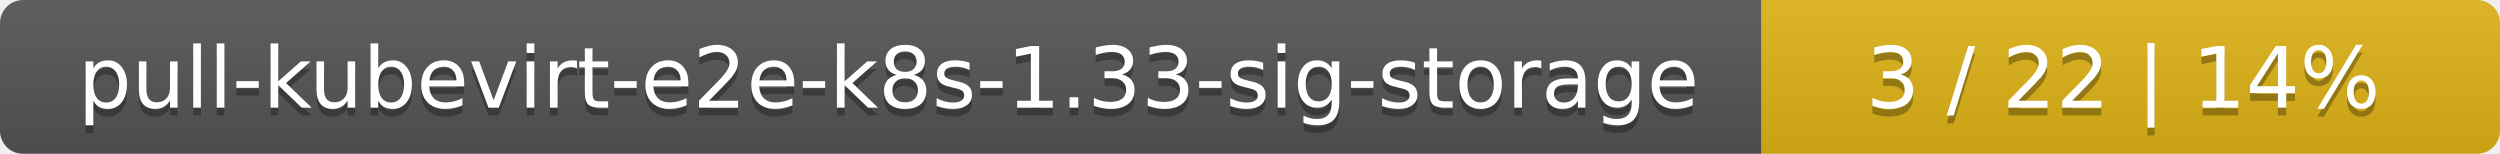
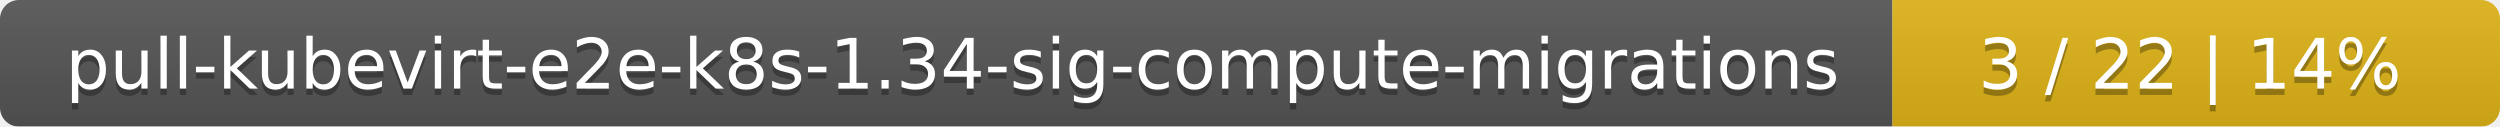
- <svg xmlns="http://www.w3.org/2000/svg" width="325" height="20">
+ <svg xmlns="http://www.w3.org/2000/svg" width="395" height="20">
  <linearGradient id="smooth" x2="0" y2="100%">
    <stop offset="0" stop-color="#bbb" stop-opacity=".1" />
    <stop offset="1" stop-opacity=".1" />
  </linearGradient>
  <mask id="round">
-     <rect width="325" height="20" rx="3" fill="#fff" />
+     <rect width="395" height="20" rx="3" fill="#fff" />
  </mask>
  <g mask="url(#round)">
-     <rect width="229" height="20" fill="#555" />
-     <rect x="229" width="96" height="20" fill="#dfb317" />
-     <rect width="325" height="20" fill="url(#smooth)" />
+     <rect width="299" height="20" fill="#555" />
+     <rect x="299" width="96" height="20" fill="#dfb317" />
+     <rect width="395" height="20" fill="url(#smooth)" />
  </g>
  <g fill="#fff" text-anchor="middle" font-family="DejaVu Sans,Verdana,Geneva,sans-serif" font-size="11">
-     <text x="115.5" y="15" fill="#010101" fill-opacity=".3">pull-kubevirt-e2e-k8s-1.33-sig-storage</text>
-     <text x="115.5" y="14">pull-kubevirt-e2e-k8s-1.33-sig-storage</text>
-     <text x="276" y="15" fill="#010101" fill-opacity=".3">3 / 22    |    14%</text>
-     <text x="276" y="14">3 / 22    |    14%</text>
+     <text x="150.5" y="15" fill="#010101" fill-opacity=".3">pull-kubevirt-e2e-k8s-1.34-sig-compute-migrations</text>
+     <text x="150.5" y="14">pull-kubevirt-e2e-k8s-1.34-sig-compute-migrations</text>
+     <text x="346" y="15" fill="#010101" fill-opacity=".3">3 / 22    |    14%</text>
+     <text x="346" y="14">3 / 22    |    14%</text>
  </g>
</svg>
